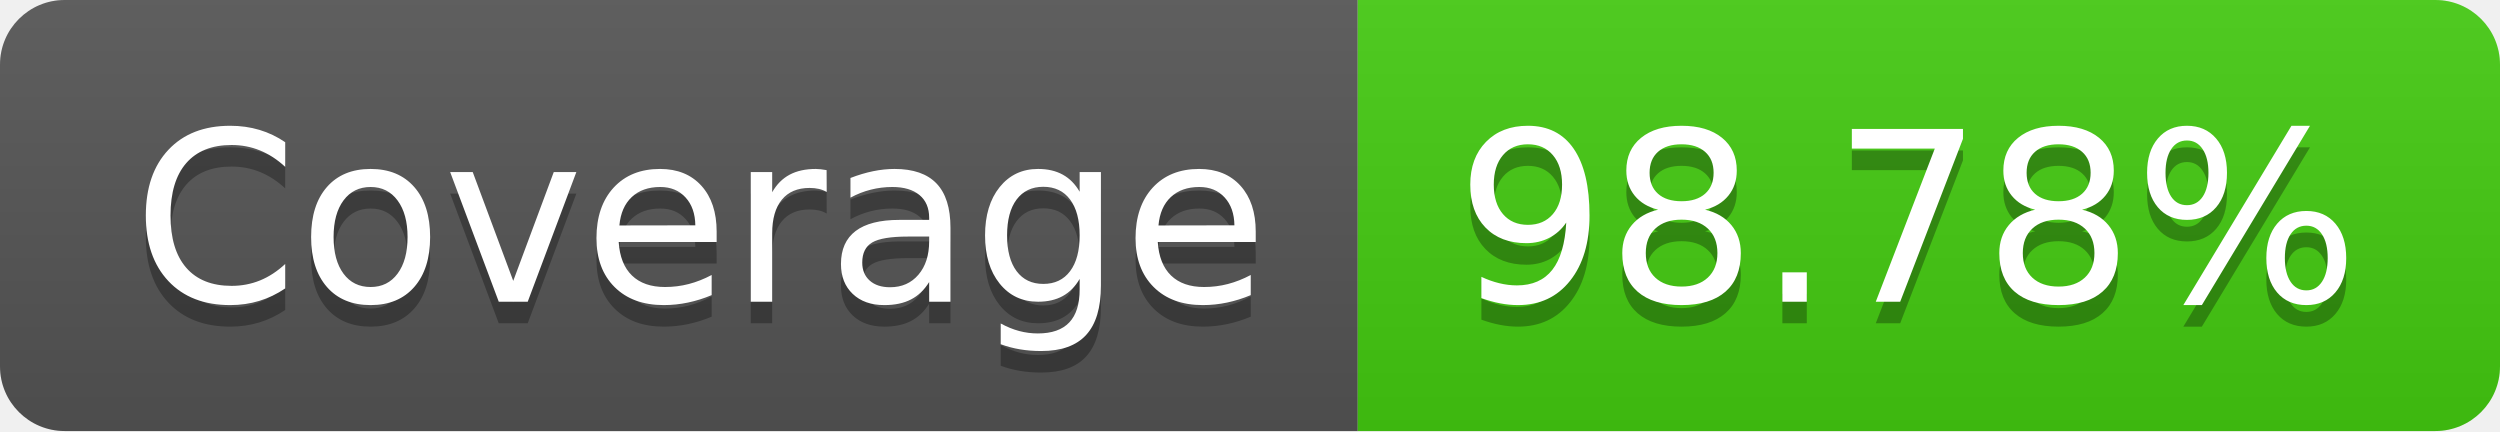
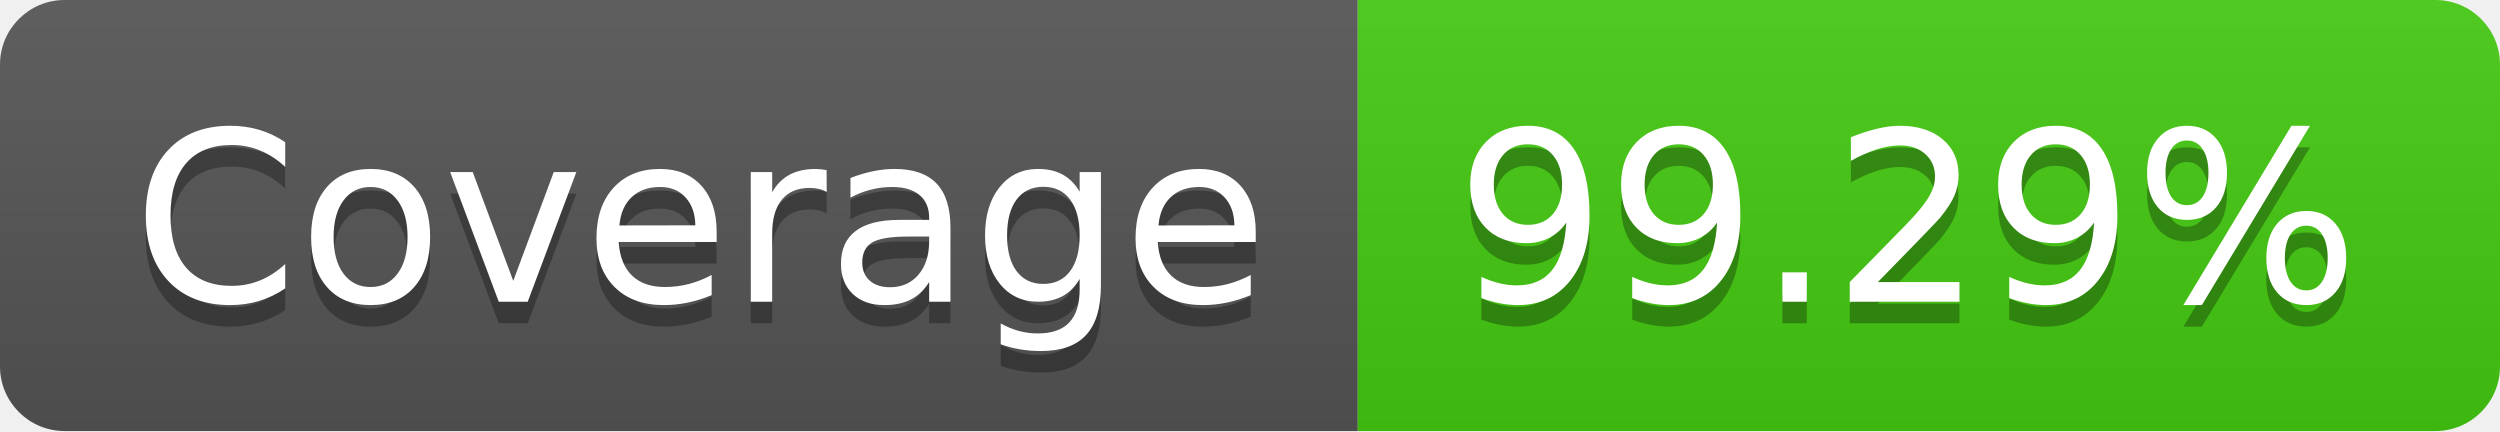
- <svg xmlns="http://www.w3.org/2000/svg" width="116" height="20" role="img" aria-label="Coverage: 98.78%">
+ <svg xmlns="http://www.w3.org/2000/svg" width="116" height="20" role="img" aria-label="Coverage: 99.29%">
  <linearGradient id="s" x2="0" y2="100%">
    <stop offset="0" stop-color="#bbb" stop-opacity=".1" />
    <stop offset="1" stop-opacity=".1" />
  </linearGradient>
  <clipPath id="r">
    <rect width="116" height="20" rx="3" fill="#fff" />
  </clipPath>
  <g clip-path="url(#r)">
    <rect width="63" height="20" fill="#555" />
    <rect x="63" width="53" height="20" fill="#4c1" />
    <rect width="116" height="20" fill="url(#s)" />
  </g>
  <g fill="#fff" text-anchor="middle" font-family="Verdana,Geneva,DejaVu Sans,sans-serif" text-rendering="geometricPrecision" font-size="110">
    <text aria-hidden="true" x="325" y="150" fill="#010101" fill-opacity=".3" transform="scale(.1)" textLength="530">Coverage</text>
    <text x="325" y="140" transform="scale(.1)" fill="#fff" textLength="530">Coverage</text>
-     <text aria-hidden="true" x="885" y="150" fill="#010101" fill-opacity=".3" transform="scale(.1)" textLength="430">98.78%</text>
-     <text x="885" y="140" transform="scale(.1)" fill="#fff" textLength="430">98.78%</text>
+     <text aria-hidden="true" x="885" y="150" fill="#010101" fill-opacity=".3" transform="scale(.1)" textLength="430">99.29%</text>
+     <text x="885" y="140" transform="scale(.1)" fill="#fff" textLength="430">99.29%</text>
  </g>
</svg>
